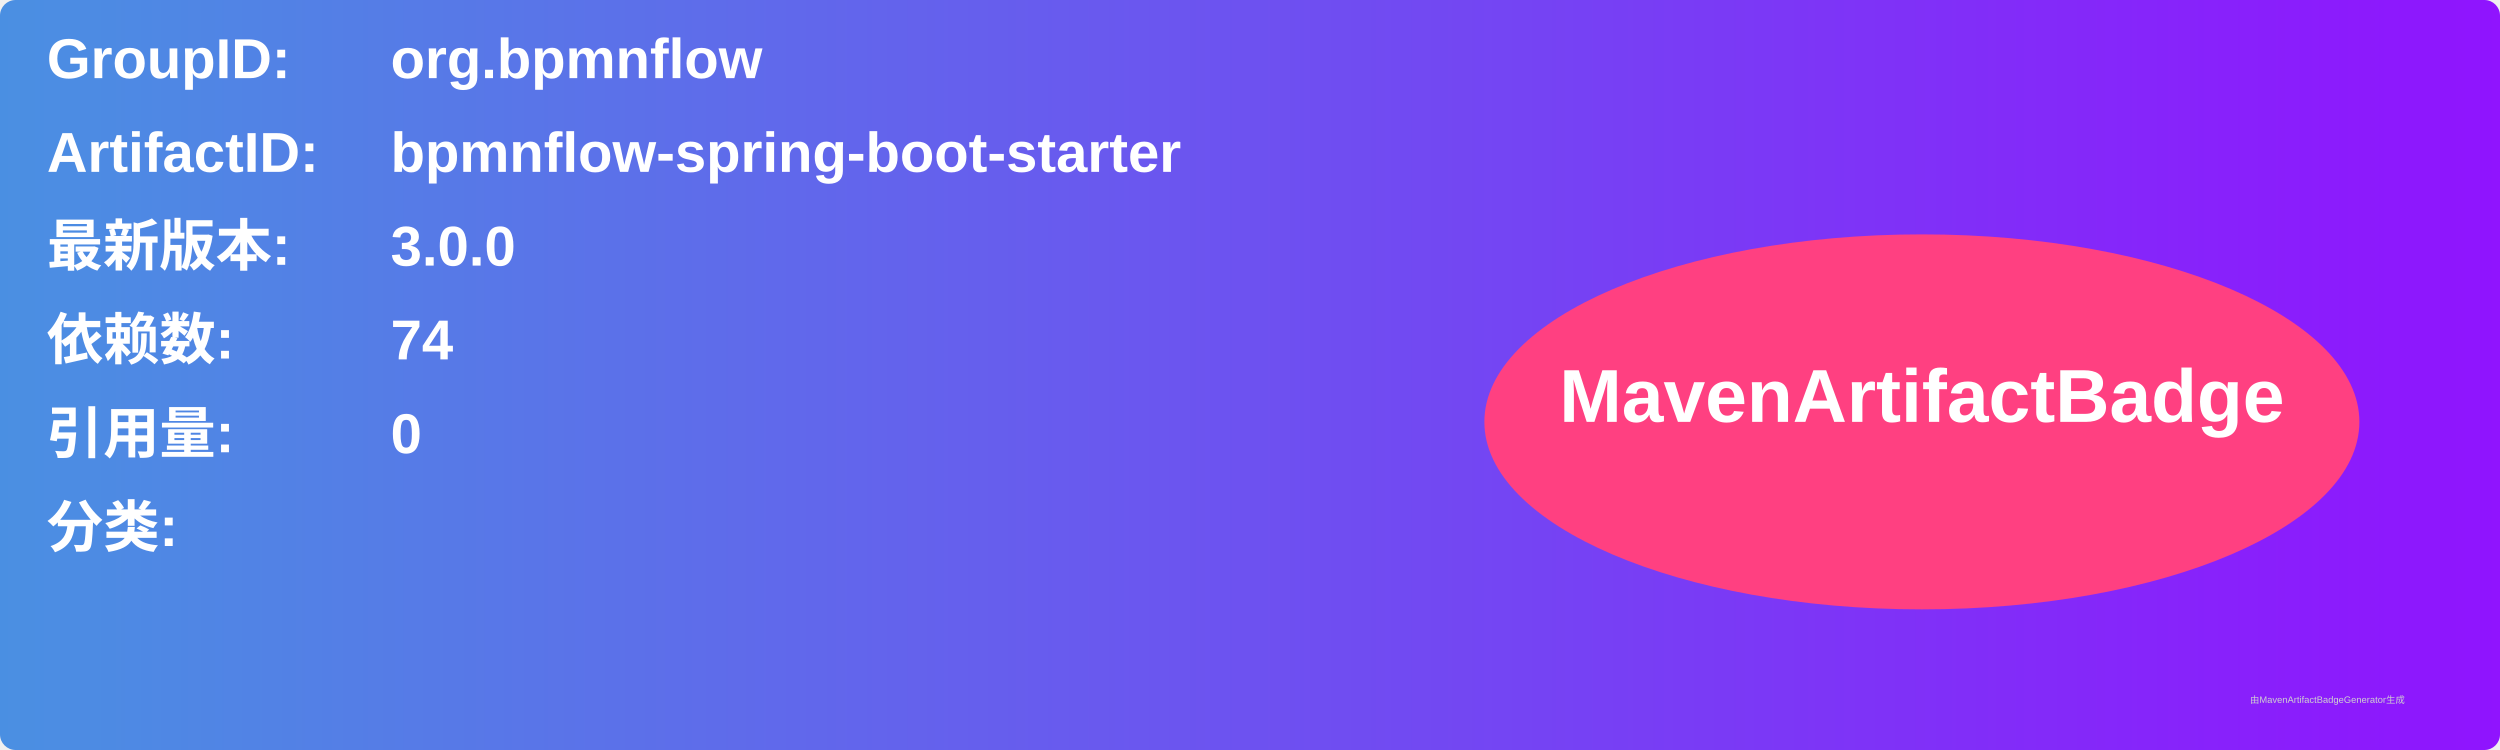
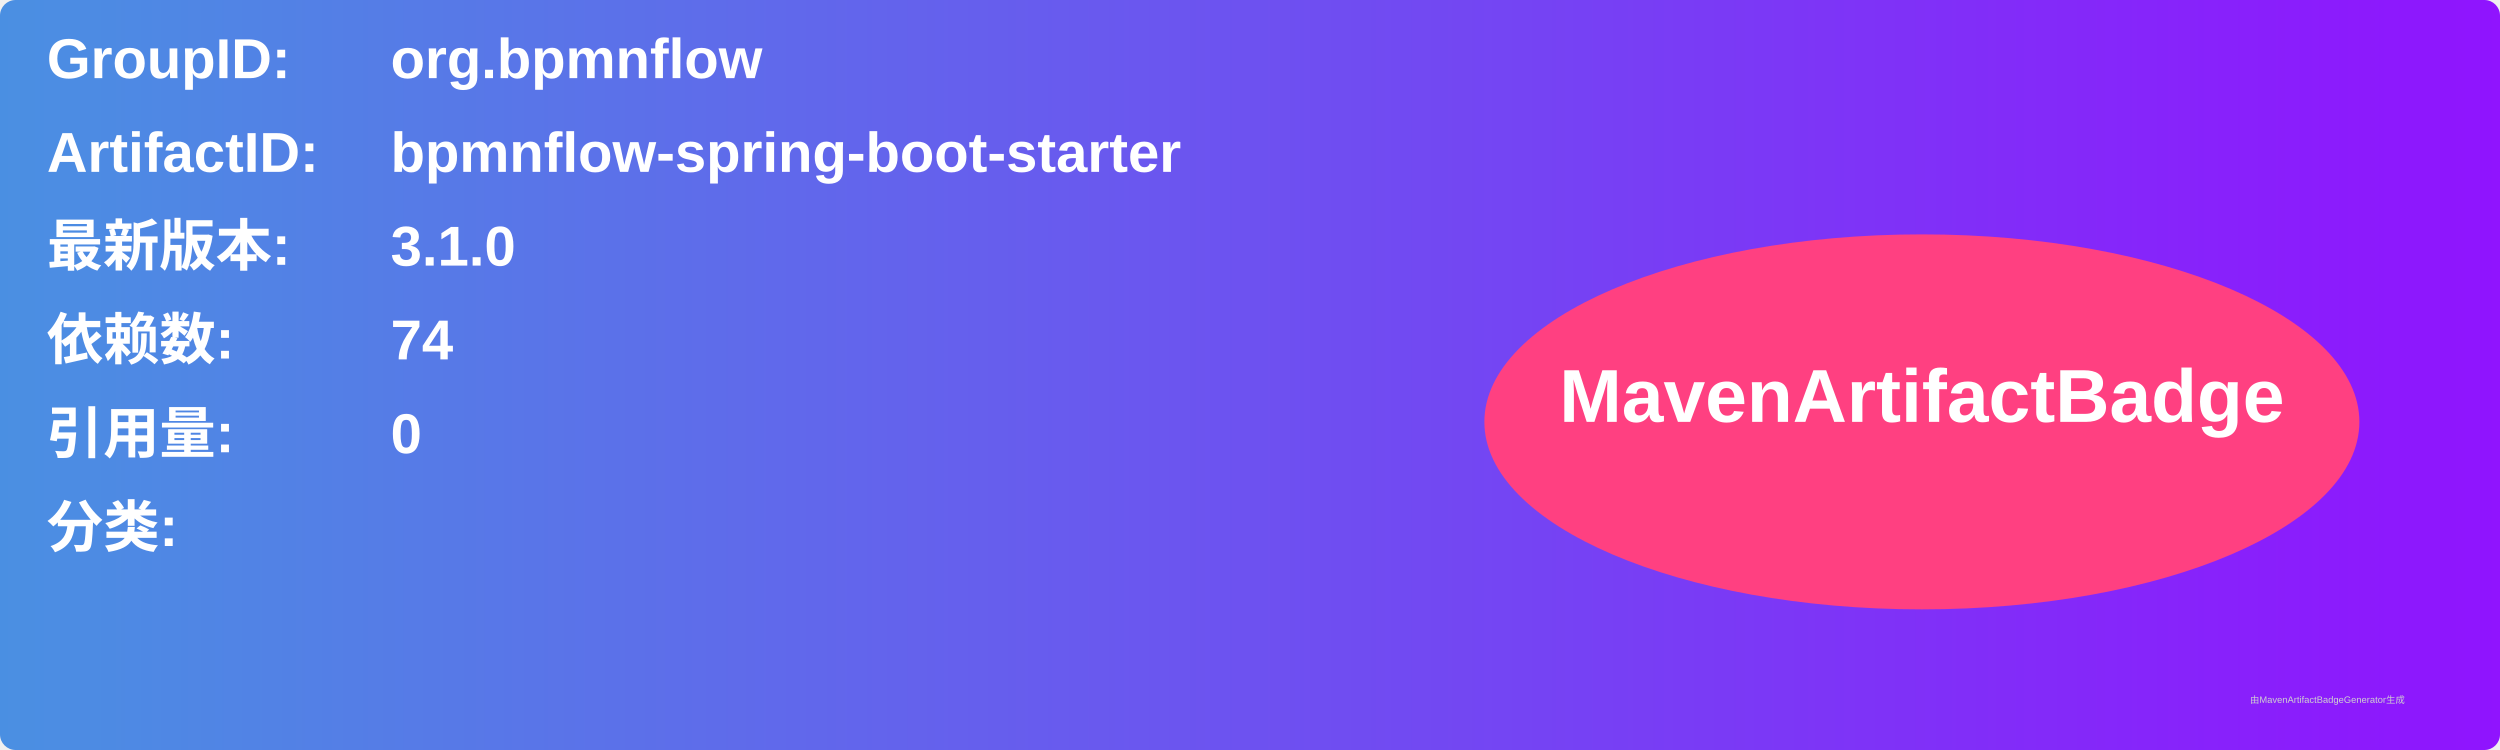
<svg xmlns="http://www.w3.org/2000/svg" width="800" height="240" viewBox="0 0 800 240">
  <linearGradient id="grad" x1="0%" y1="0%" x2="100%" y2="0%">
    <stop offset="0%" stop-color="#4a90e2" />
    <stop offset="100%" stop-color="#9013fe" />
  </linearGradient>
  <rect width="100%" height="100%" rx="5" ry="5" fill="url(#grad)" />
  <g transform="translate(15, 15)">
    <text x="0" y="10" font-family="Arial" font-size="18" fill="white" font-weight="bold" width="260">GroupID:</text>
    <text x="110" y="10" font-family="Arial" font-size="18" fill="white" font-weight="bold" width="460">org.bpmnflow</text>
    <text x="0" y="40" font-family="Arial" font-size="18" fill="white" font-weight="bold" width="260">ArtifactID:</text>
    <text x="110" y="40" font-family="Arial" font-size="18" fill="white" font-weight="bold" width="460">bpmnflow-spring-boot-starter</text>
    <text x="0" y="70" font-family="Arial" font-size="18" fill="white" font-weight="bold">最新版本:</text>
    <text x="110" y="70" font-family="Arial" font-size="18" fill="white" font-weight="bold">
-       <tspan font-weight="bold">3.0.0</tspan>
+       <tspan font-weight="bold">3.1.0</tspan>
    </text>
    <text x="0" y="100" font-family="Arial" font-size="18" fill="white" font-weight="bold">依赖数: </text>
    <text x="110" y="100" font-family="Arial" font-size="18" fill="white">
      <tspan font-weight="bold">74</tspan>
    </text>
    <text x="0" y="130" font-family="Arial" font-size="18" fill="white" font-weight="bold">引用量: </text>
    <text x="110" y="130" font-family="Arial" font-size="18" fill="white">
      <tspan font-weight="bold">0</tspan>
    </text>
    <text x="0" y="160" font-family="Arial" font-size="18" fill="white" font-weight="bold">分类:</text>
    <text x="10" y="190" font-family="Arial" font-size="10" fill="white">
      <tspan font-weight="bold" />
    </text>
    <ellipse cx="600" cy="120" rx="140" ry="60" fill="#ff4081" />
    <text x="600" y="120" text-anchor="middle" font-family="Arial" font-size="24" fill="white" font-weight="bold">MavenArtifactBadge</text>
  </g>
  <text x="720" y="225" font-family="Arial" font-size="3" fill="#d0d0d0">由MavenArtifactBadgeGenerator生成</text>
</svg>
